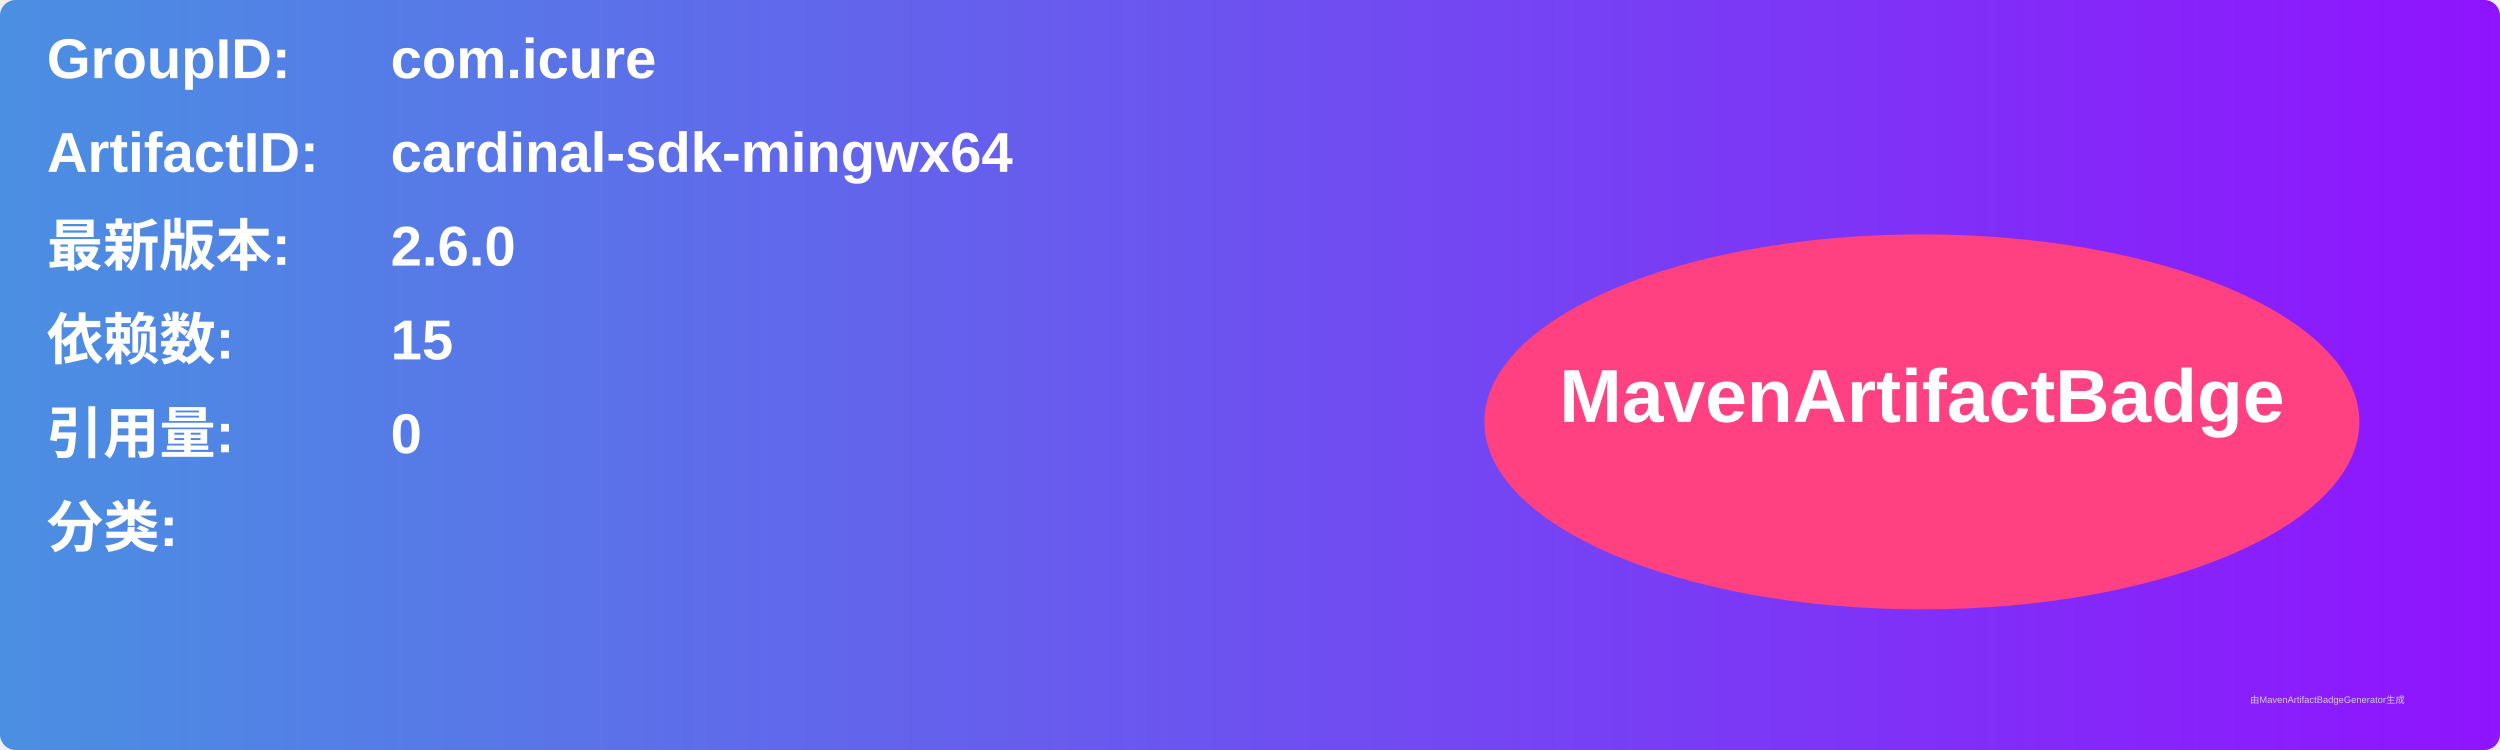
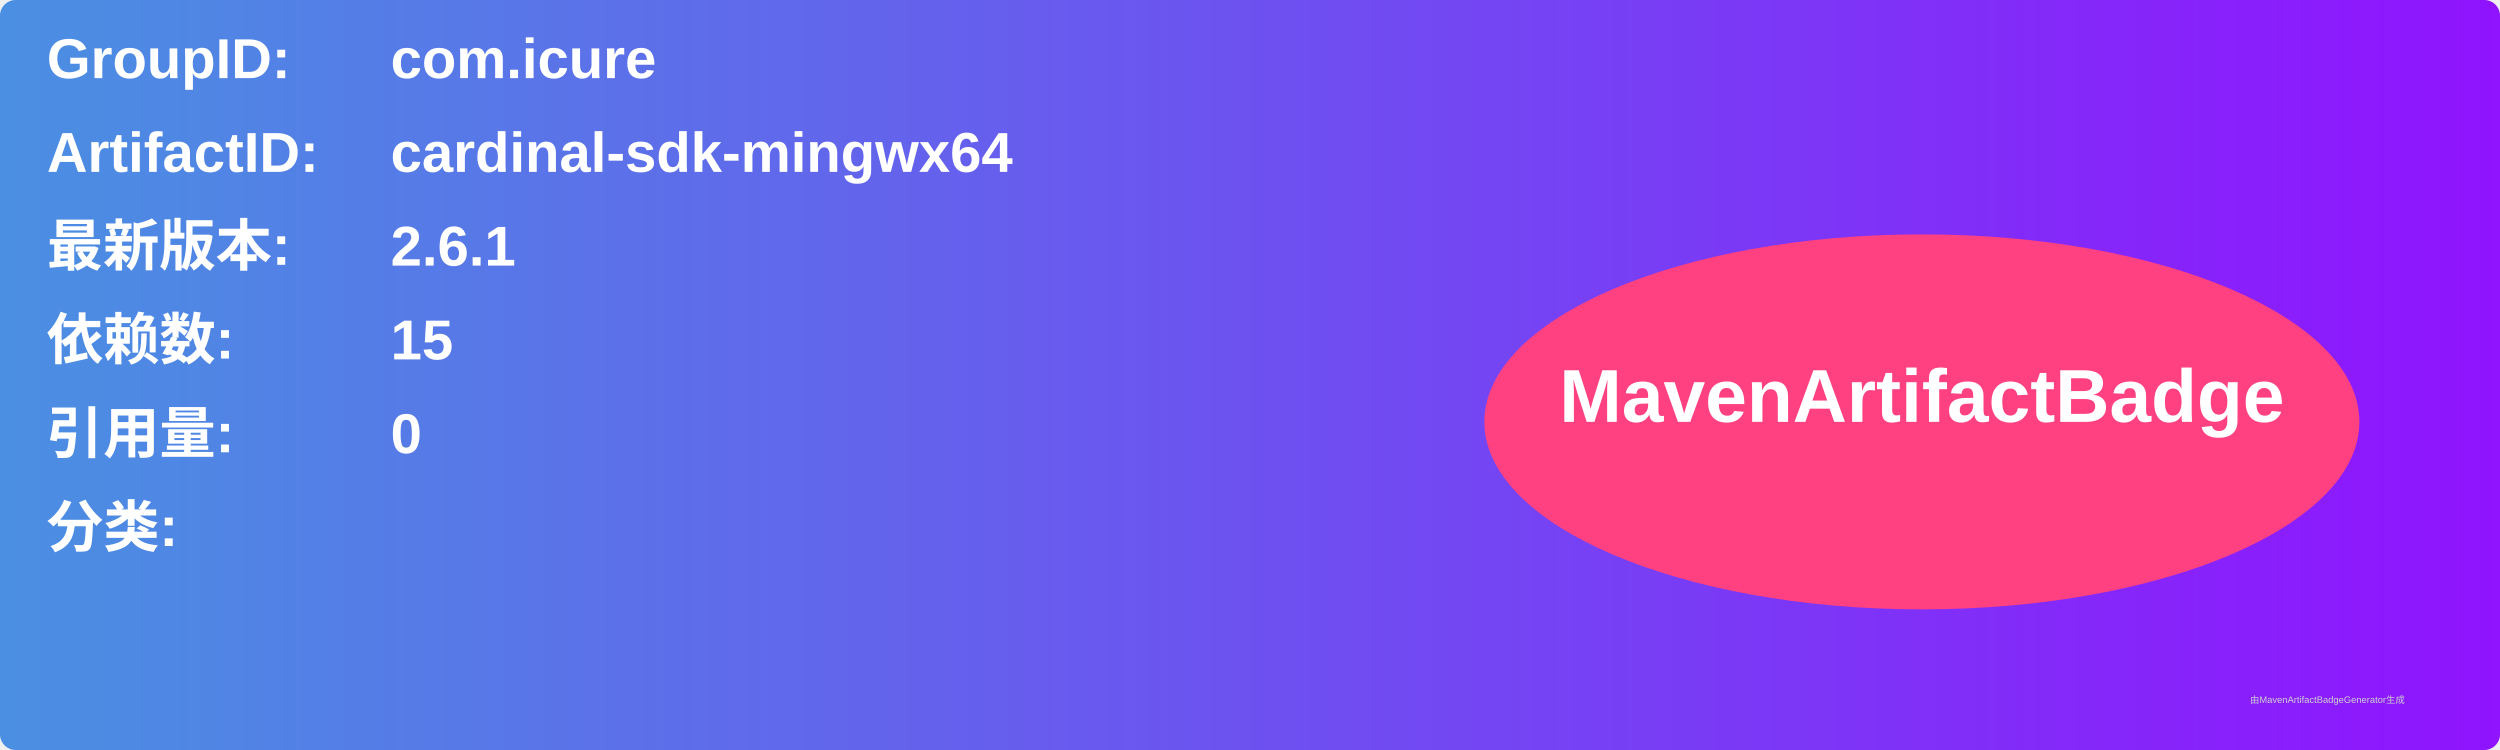
<svg xmlns="http://www.w3.org/2000/svg" width="800" height="240" viewBox="0 0 800 240">
  <linearGradient id="grad" x1="0%" y1="0%" x2="100%" y2="0%">
    <stop offset="0%" stop-color="#4a90e2" />
    <stop offset="100%" stop-color="#9013fe" />
  </linearGradient>
  <rect width="100%" height="100%" rx="5" ry="5" fill="url(#grad)" />
  <g transform="translate(15, 15)">
    <text x="0" y="10" font-family="Arial" font-size="18" fill="white" font-weight="bold" width="260">GroupID:</text>
    <text x="110" y="10" font-family="Arial" font-size="18" fill="white" font-weight="bold" width="460">com.icure</text>
    <text x="0" y="40" font-family="Arial" font-size="18" fill="white" font-weight="bold" width="260">ArtifactID:</text>
    <text x="110" y="40" font-family="Arial" font-size="18" fill="white" font-weight="bold" width="460">cardinal-sdk-mingwx64</text>
    <text x="0" y="70" font-family="Arial" font-size="18" fill="white" font-weight="bold">最新版本:</text>
    <text x="110" y="70" font-family="Arial" font-size="18" fill="white" font-weight="bold">
-       <tspan font-weight="bold">2.6.0</tspan>
+       <tspan font-weight="bold">2.6.1</tspan>
    </text>
    <text x="0" y="100" font-family="Arial" font-size="18" fill="white" font-weight="bold">依赖数: </text>
    <text x="110" y="100" font-family="Arial" font-size="18" fill="white">
      <tspan font-weight="bold">15</tspan>
    </text>
    <text x="0" y="130" font-family="Arial" font-size="18" fill="white" font-weight="bold">引用量: </text>
    <text x="110" y="130" font-family="Arial" font-size="18" fill="white">
      <tspan font-weight="bold">0</tspan>
    </text>
    <text x="0" y="160" font-family="Arial" font-size="18" fill="white" font-weight="bold">分类:</text>
    <text x="10" y="190" font-family="Arial" font-size="10" fill="white">
      <tspan font-weight="bold" />
    </text>
    <ellipse cx="600" cy="120" rx="140" ry="60" fill="#ff4081" />
    <text x="600" y="120" text-anchor="middle" font-family="Arial" font-size="24" fill="white" font-weight="bold">MavenArtifactBadge</text>
  </g>
  <text x="720" y="225" font-family="Arial" font-size="3" fill="#d0d0d0">由MavenArtifactBadgeGenerator生成</text>
</svg>
